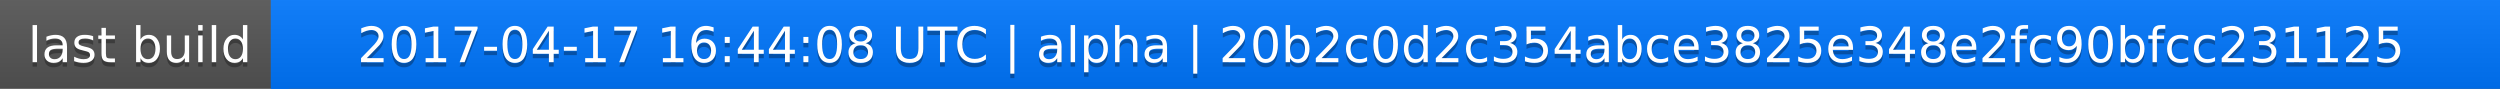
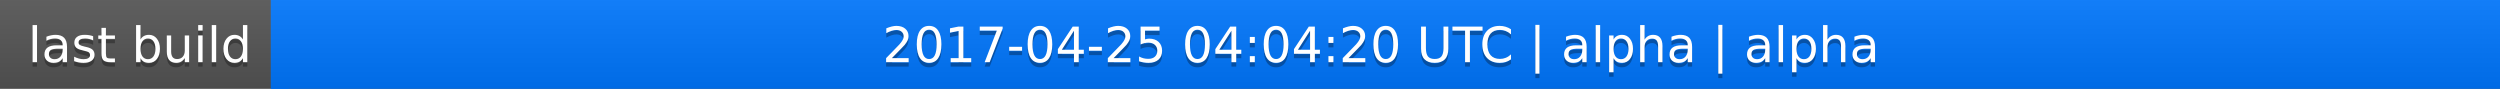
<svg xmlns="http://www.w3.org/2000/svg" width="563" height="20">
  <linearGradient id="a" x2="0" y2="100%">
    <stop offset="0" stop-color="#bbb" stop-opacity=".1" />
    <stop offset="1" stop-opacity=".1" />
  </linearGradient>
  <rect rx="0" width="563" height="20" fill="#555" />
  <rect rx="0" x="61" width="502" height="20" fill="#07f" />
  <path fill="#07f" d="M61 0h4v20h-4z" />
  <rect rx="0" width="563" height="20" fill="url(#a)" />
  <g fill="#fff" text-anchor="middle" font-family="DejaVu Sans,Verdana,Geneva,sans-serif" font-size="11">
    <text x="31.5" y="15" fill="#010101" fill-opacity=".3">last build</text>
    <text x="31.5" y="14">last build</text>
-     <text x="311" y="15" fill="#010101" fill-opacity=".3">2017-04-17 16:44:08 UTC | alpha | 20b2c0d2c354abce3825e348e2fc90bfcc231125</text>
-     <text x="311" y="14">2017-04-17 16:44:08 UTC | alpha | 20b2c0d2c354abce3825e348e2fc90bfcc231125</text>
+     <text x="311" y="15" fill="#010101" fill-opacity=".3">2017-04-25 04:04:20 UTC | alpha | alpha</text>
+     <text x="311" y="14">2017-04-25 04:04:20 UTC | alpha | alpha</text>
  </g>
</svg>
